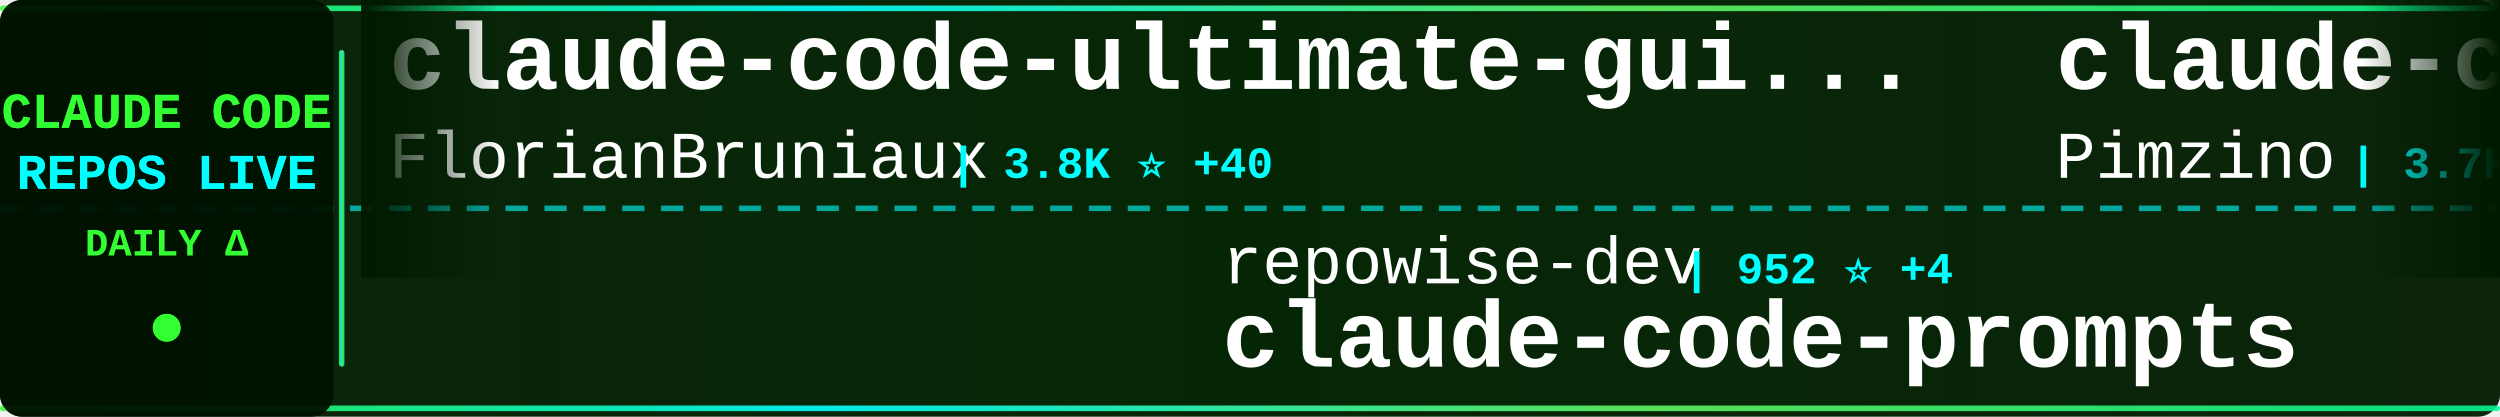
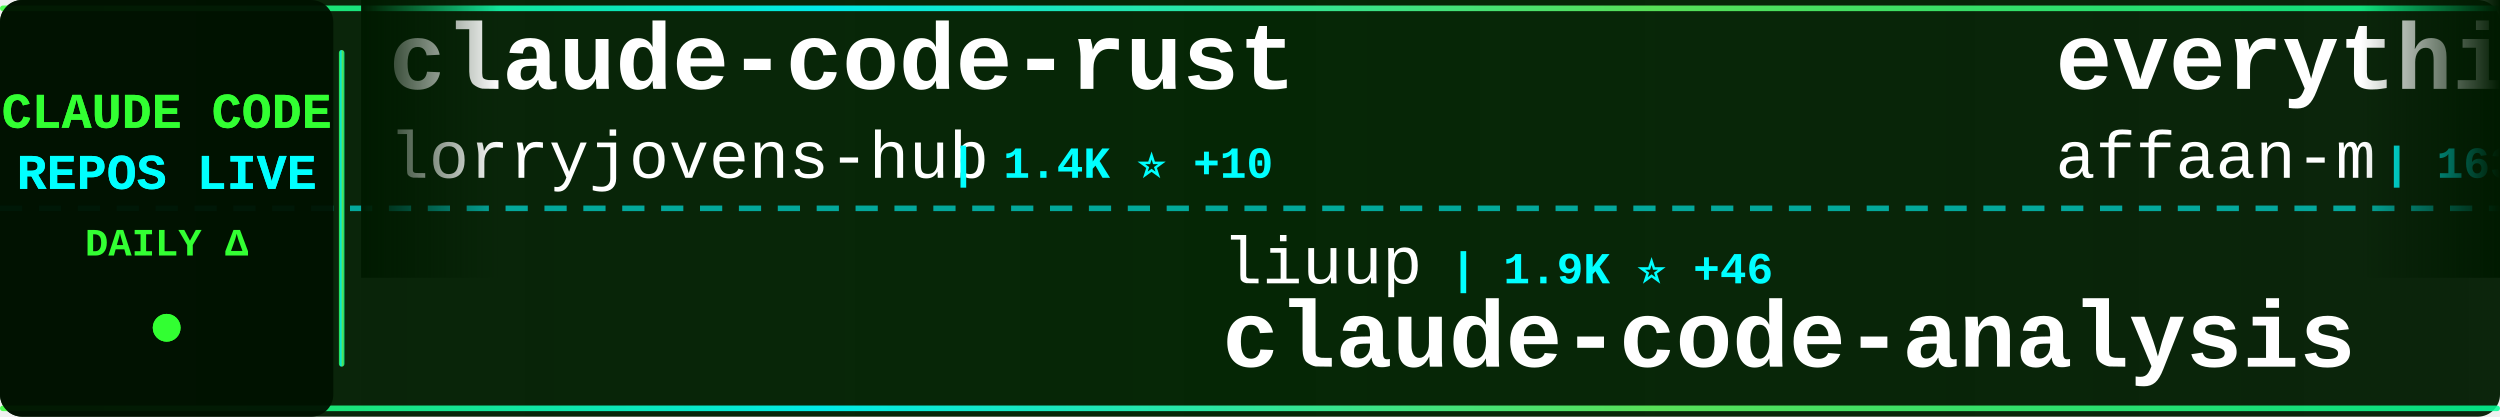
<svg xmlns="http://www.w3.org/2000/svg" width="900" height="150">
  <defs>
    <linearGradient id="tickerBg" x1="0%" y1="0%" x2="100%" y2="0%">
      <stop offset="0%" style="stop-color:#001a00;stop-opacity:0.95" />
      <stop offset="50%" style="stop-color:#002200;stop-opacity:0.98" />
      <stop offset="100%" style="stop-color:#001a00;stop-opacity:0.95" />
    </linearGradient>
    <linearGradient id="borderGrad" x1="0%" y1="0%" x2="100%" y2="0%">
      <stop offset="0%" style="stop-color:#33ff33;stop-opacity:0.85">
        <animate attributeName="stop-opacity" values="0.85;1;0.85" dur="2s" repeatCount="indefinite" />
      </stop>
      <stop offset="33%" style="stop-color:#00ffff;stop-opacity:0.9">
        <animate attributeName="stop-opacity" values="0.9;1;0.9" dur="2.2s" repeatCount="indefinite" />
      </stop>
      <stop offset="66%" style="stop-color:#66ff66;stop-opacity:0.85">
        <animate attributeName="stop-opacity" values="0.85;1;0.85" dur="1.8s" repeatCount="indefinite" />
      </stop>
      <stop offset="100%" style="stop-color:#00ff99;stop-opacity:0.85">
        <animate attributeName="stop-opacity" values="0.85;1;0.85" dur="2s" repeatCount="indefinite" />
      </stop>
    </linearGradient>
    <filter id="textGlow">
      <feGaussianBlur stdDeviation="0.1" result="coloredBlur" />
      <feMerge>
        <feMergeNode in="coloredBlur" />
        <feMergeNode in="SourceGraphic" />
      </feMerge>
    </filter>
    <filter id="metricGlow">
      <feGaussianBlur stdDeviation="0.2" result="coloredBlur" />
      <feMerge>
        <feMergeNode in="coloredBlur" />
        <feMergeNode in="SourceGraphic" />
      </feMerge>
    </filter>
    <linearGradient id="leftFade" x1="0%" y1="0%" x2="100%" y2="0%">
      <stop offset="0%" style="stop-color:#001a00;stop-opacity:1" />
      <stop offset="100%" style="stop-color:#001a00;stop-opacity:0" />
    </linearGradient>
    <linearGradient id="rightFade" x1="0%" y1="0%" x2="100%" y2="0%">
      <stop offset="0%" style="stop-color:#001a00;stop-opacity:0" />
      <stop offset="100%" style="stop-color:#001a00;stop-opacity:1" />
    </linearGradient>
  </defs>
  <rect width="900" height="150" fill="url(#tickerBg)" rx="8" />
  <rect x="0" y="2" width="900" height="2" fill="url(#borderGrad)" rx="1" />
  <rect x="0" y="146" width="900" height="2" fill="url(#borderGrad)" rx="1" />
  <line x1="0" y1="75" x2="900" y2="75" stroke="#00ffff" stroke-width="2" stroke-dasharray="8 6" opacity="0.6" />
  <rect x="0" y="0" width="120" height="150" fill="#001100" opacity="0.95" rx="8" />
  <text x="60" y="46" font-family="'Courier New', monospace" font-size="18" font-weight="bold" fill="#33ff33" text-anchor="middle" filter="url(#textGlow)">
    CLAUDE CODE
  </text>
  <text x="60" y="68" font-family="'Courier New', monospace" font-size="18" font-weight="bold" fill="#00ffff" text-anchor="middle" filter="url(#textGlow)">
    REPOS LIVE
  </text>
  <text x="60" y="92" font-family="'Courier New', monospace" font-size="14" font-weight="bold" fill="#33ff33" text-anchor="middle">
    DAILY Δ
  </text>
  <circle cx="60" cy="118" r="5" fill="#33ff33" filter="url(#metricGlow)">
    <animate attributeName="r" values="4;6;4" dur="1.5s" repeatCount="indefinite" />
    <animate attributeName="opacity" values="0.6;1;0.6" dur="1.5s" repeatCount="indefinite" />
  </circle>
  <rect x="122" y="18" width="2" height="114" fill="url(#borderGrad)" rx="1" />
  <clipPath id="tickerClip">
    <rect x="130" y="0" width="770" height="150" />
  </clipPath>
  <g clip-path="url(#tickerClip)">
    <g id="tickerItems">
      <animateTransform attributeName="transform" attributeType="XML" type="translate" from="0 0" to="-3000 0" dur="54s" repeatCount="indefinite" />
      <g transform="translate(0, 0)">
-         <text x="140" y="32" font-family="'Courier New', monospace" font-size="34" font-weight="bold" fill="#ffffff">claude-code-ultimate-gui...</text>
-         <text x="140" y="64" font-family="'Courier New', monospace" font-size="24" font-weight="normal" fill="#ffffff" opacity="1.0">FlorianBruniaux</text>
-         <text x="342" y="64" font-family="'Courier New', monospace" font-size="16" font-weight="bold" fill="#00ffff"> | 3.8K ⭐ +40</text>
+         <text x="140" y="32" font-family="'Courier New', monospace" font-size="34" font-weight="bold" fill="#ffffff">claude-code-rust</text>
+         <text x="140" y="64" font-family="'Courier New', monospace" font-size="24" font-weight="normal" fill="#ffffff" opacity="1.0">lorryjovens-hub</text>
+         <text x="342" y="64" font-family="'Courier New', monospace" font-size="16" font-weight="bold" fill="#00ffff"> | 1.4K ⭐ +10</text>
      </g>
      <g transform="translate(300, 0)">
-         <text x="140" y="102" font-family="'Courier New', monospace" font-size="24" font-weight="normal" fill="#ffffff" opacity="1.0">repowise-dev</text>
-         <text x="306" y="102" font-family="'Courier New', monospace" font-size="16" font-weight="bold" fill="#00ffff"> | 952 ⭐ +4</text>
-         <text x="140" y="132" font-family="'Courier New', monospace" font-size="34" font-weight="bold" fill="#ffffff">claude-code-prompts</text>
+         <text x="140" y="102" font-family="'Courier New', monospace" font-size="24" font-weight="normal" fill="#ffffff" opacity="1.0">liuup</text>
+         <text x="222" y="102" font-family="'Courier New', monospace" font-size="16" font-weight="bold" fill="#00ffff"> | 1.9K ⭐ +46</text>
+         <text x="140" y="132" font-family="'Courier New', monospace" font-size="34" font-weight="bold" fill="#ffffff">claude-code-analysis</text>
      </g>
      <g transform="translate(600, 0)">
-         <text x="140" y="32" font-family="'Courier New', monospace" font-size="34" font-weight="bold" fill="#ffffff">claude-code-spec-workflo...</text>
-         <text x="140" y="64" font-family="'Courier New', monospace" font-size="24" font-weight="normal" fill="#ffffff" opacity="1.0">Pimzino</text>
-         <text x="246" y="64" font-family="'Courier New', monospace" font-size="16" font-weight="bold" fill="#00ffff"> | 3.7K ⭐ +3</text>
+         <text x="140" y="32" font-family="'Courier New', monospace" font-size="34" font-weight="bold" fill="#ffffff">everything-claude-code</text>
+         <text x="140" y="64" font-family="'Courier New', monospace" font-size="24" font-weight="normal" fill="#ffffff" opacity="1.0">affaan-m</text>
+         <text x="258" y="64" font-family="'Courier New', monospace" font-size="16" font-weight="bold" fill="#00ffff"> | 163.7K ⭐ +1.1K</text>
      </g>
      <g transform="translate(900, 0)">
-         <text x="140" y="102" font-family="'Courier New', monospace" font-size="24" font-weight="normal" fill="#ffffff" opacity="1.0">lorryjovens-hub</text>
-         <text x="342" y="102" font-family="'Courier New', monospace" font-size="16" font-weight="bold" fill="#00ffff"> | 1.4K ⭐ +12</text>
-         <text x="140" y="132" font-family="'Courier New', monospace" font-size="34" font-weight="bold" fill="#ffffff">claude-code-rust</text>
+         <text x="140" y="102" font-family="'Courier New', monospace" font-size="24" font-weight="normal" fill="#ffffff" opacity="1.0">guanshan</text>
+         <text x="258" y="102" font-family="'Courier New', monospace" font-size="16" font-weight="bold" fill="#00ffff"> | 56 ⭐ +1</text>
+         <text x="140" y="132" font-family="'Courier New', monospace" font-size="34" font-weight="bold" fill="#ffffff">ClaudeCode</text>
      </g>
      <g transform="translate(1200, 0)">
-         <text x="140" y="32" font-family="'Courier New', monospace" font-size="34" font-weight="bold" fill="#ffffff">claude_code_src</text>
-         <text x="140" y="64" font-family="'Courier New', monospace" font-size="24" font-weight="normal" fill="#ffffff" opacity="1.0">ponponon</text>
-         <text x="258" y="64" font-family="'Courier New', monospace" font-size="16" font-weight="bold" fill="#00ffff"> | 2.2K ⭐ +2</text>
+         <text x="140" y="32" font-family="'Courier New', monospace" font-size="34" font-weight="bold" fill="#ffffff">CLIProxyAPI</text>
+         <text x="140" y="64" font-family="'Courier New', monospace" font-size="24" font-weight="normal" fill="#ffffff" opacity="1.0">router-for-me</text>
+         <text x="318" y="64" font-family="'Courier New', monospace" font-size="16" font-weight="bold" fill="#00ffff"> | 27.9K ⭐ +226</text>
      </g>
      <g transform="translate(1500, 0)">
-         <text x="140" y="102" font-family="'Courier New', monospace" font-size="24" font-weight="normal" fill="#ffffff" opacity="1.0">carlvellotti</text>
-         <text x="306" y="102" font-family="'Courier New', monospace" font-size="16" font-weight="bold" fill="#00ffff"> | 1.9K ⭐ +5</text>
-         <text x="140" y="132" font-family="'Courier New', monospace" font-size="34" font-weight="bold" fill="#ffffff">claude-code-pm-course</text>
+         <text x="140" y="102" font-family="'Courier New', monospace" font-size="24" font-weight="normal" fill="#ffffff" opacity="1.0">Pimzino</text>
+         <text x="246" y="102" font-family="'Courier New', monospace" font-size="16" font-weight="bold" fill="#00ffff"> | 3.7K ⭐ +7</text>
+         <text x="140" y="132" font-family="'Courier New', monospace" font-size="34" font-weight="bold" fill="#ffffff">claude-code-spec-workflo...</text>
      </g>
      <g transform="translate(1800, 0)">
-         <text x="140" y="32" font-family="'Courier New', monospace" font-size="34" font-weight="bold" fill="#ffffff">claude-code-action</text>
-         <text x="140" y="64" font-family="'Courier New', monospace" font-size="24" font-weight="normal" fill="#ffffff" opacity="1.0">anthropics</text>
-         <text x="282" y="64" font-family="'Courier New', monospace" font-size="16" font-weight="bold" fill="#00ffff"> | 7.2K ⭐ +26</text>
+         <text x="140" y="32" font-family="'Courier New', monospace" font-size="34" font-weight="bold" fill="#ffffff">claude-skills</text>
+         <text x="140" y="64" font-family="'Courier New', monospace" font-size="24" font-weight="normal" fill="#ffffff" opacity="1.0">alirezarezvani</text>
+         <text x="330" y="64" font-family="'Courier New', monospace" font-size="16" font-weight="bold" fill="#00ffff"> | 12.3K ⭐ +144</text>
      </g>
      <g transform="translate(2100, 0)">
-         <text x="140" y="102" font-family="'Courier New', monospace" font-size="24" font-weight="normal" fill="#ffffff" opacity="1.0">ChinaSiro</text>
-         <text x="270" y="102" font-family="'Courier New', monospace" font-size="16" font-weight="bold" fill="#00ffff"> | 9.0K ⭐ +12</text>
-         <text x="140" y="132" font-family="'Courier New', monospace" font-size="34" font-weight="bold" fill="#ffffff">claude-code-sourcemap</text>
+         <text x="140" y="102" font-family="'Courier New', monospace" font-size="24" font-weight="normal" fill="#ffffff" opacity="1.0">Piebald-AI</text>
+         <text x="282" y="102" font-family="'Courier New', monospace" font-size="16" font-weight="bold" fill="#00ffff"> | 9.3K ⭐ +88</text>
+         <text x="140" y="132" font-family="'Courier New', monospace" font-size="34" font-weight="bold" fill="#ffffff">claude-code-system-promp...</text>
      </g>
      <g transform="translate(2400, 0)">
-         <text x="140" y="32" font-family="'Courier New', monospace" font-size="34" font-weight="bold" fill="#ffffff">claude-code-source</text>
-         <text x="140" y="64" font-family="'Courier New', monospace" font-size="24" font-weight="normal" fill="#ffffff" opacity="1.0">AprilNEA</text>
-         <text x="258" y="64" font-family="'Courier New', monospace" font-size="16" font-weight="bold" fill="#00ffff"> | 373 ⭐ +1</text>
+         <text x="140" y="32" font-family="'Courier New', monospace" font-size="34" font-weight="bold" fill="#ffffff">claude-code-webui</text>
+         <text x="140" y="64" font-family="'Courier New', monospace" font-size="24" font-weight="normal" fill="#ffffff" opacity="1.0">sugyan</text>
+         <text x="234" y="64" font-family="'Courier New', monospace" font-size="16" font-weight="bold" fill="#00ffff"> | 1.0K ⭐ +5</text>
      </g>
      <g transform="translate(2700, 0)">
        <text x="140" y="102" font-family="'Courier New', monospace" font-size="24" font-weight="normal" fill="#ffffff" opacity="1.0">qwibitai</text>
-         <text x="258" y="102" font-family="'Courier New', monospace" font-size="16" font-weight="bold" fill="#00ffff"> | 27.6K ⭐ +47</text>
+         <text x="258" y="102" font-family="'Courier New', monospace" font-size="16" font-weight="bold" fill="#00ffff"> | 27.6K ⭐ +44</text>
        <text x="140" y="132" font-family="'Courier New', monospace" font-size="34" font-weight="bold" fill="#ffffff">nanoclaw</text>
      </g>
      <g transform="translate(3000, 0)">
-         <text x="140" y="32" font-family="'Courier New', monospace" font-size="34" font-weight="bold" fill="#ffffff">claude-code-ultimate-gui...</text>
-         <text x="140" y="64" font-family="'Courier New', monospace" font-size="24" font-weight="normal" fill="#ffffff" opacity="1.0">FlorianBruniaux</text>
-         <text x="342" y="64" font-family="'Courier New', monospace" font-size="16" font-weight="bold" fill="#00ffff"> | 3.8K ⭐ +40</text>
+         <text x="140" y="32" font-family="'Courier New', monospace" font-size="34" font-weight="bold" fill="#ffffff">claude-code-rust</text>
+         <text x="140" y="64" font-family="'Courier New', monospace" font-size="24" font-weight="normal" fill="#ffffff" opacity="1.0">lorryjovens-hub</text>
+         <text x="342" y="64" font-family="'Courier New', monospace" font-size="16" font-weight="bold" fill="#00ffff"> | 1.4K ⭐ +10</text>
      </g>
      <g transform="translate(3300, 0)">
-         <text x="140" y="102" font-family="'Courier New', monospace" font-size="24" font-weight="normal" fill="#ffffff" opacity="1.0">repowise-dev</text>
-         <text x="306" y="102" font-family="'Courier New', monospace" font-size="16" font-weight="bold" fill="#00ffff"> | 952 ⭐ +4</text>
-         <text x="140" y="132" font-family="'Courier New', monospace" font-size="34" font-weight="bold" fill="#ffffff">claude-code-prompts</text>
+         <text x="140" y="102" font-family="'Courier New', monospace" font-size="24" font-weight="normal" fill="#ffffff" opacity="1.0">liuup</text>
+         <text x="222" y="102" font-family="'Courier New', monospace" font-size="16" font-weight="bold" fill="#00ffff"> | 1.9K ⭐ +46</text>
+         <text x="140" y="132" font-family="'Courier New', monospace" font-size="34" font-weight="bold" fill="#ffffff">claude-code-analysis</text>
      </g>
      <g transform="translate(3600, 0)">
-         <text x="140" y="32" font-family="'Courier New', monospace" font-size="34" font-weight="bold" fill="#ffffff">claude-code-spec-workflo...</text>
-         <text x="140" y="64" font-family="'Courier New', monospace" font-size="24" font-weight="normal" fill="#ffffff" opacity="1.0">Pimzino</text>
-         <text x="246" y="64" font-family="'Courier New', monospace" font-size="16" font-weight="bold" fill="#00ffff"> | 3.7K ⭐ +3</text>
+         <text x="140" y="32" font-family="'Courier New', monospace" font-size="34" font-weight="bold" fill="#ffffff">everything-claude-code</text>
+         <text x="140" y="64" font-family="'Courier New', monospace" font-size="24" font-weight="normal" fill="#ffffff" opacity="1.0">affaan-m</text>
+         <text x="258" y="64" font-family="'Courier New', monospace" font-size="16" font-weight="bold" fill="#00ffff"> | 163.7K ⭐ +1.1K</text>
      </g>
      <g transform="translate(3900, 0)">
-         <text x="140" y="102" font-family="'Courier New', monospace" font-size="24" font-weight="normal" fill="#ffffff" opacity="1.0">lorryjovens-hub</text>
-         <text x="342" y="102" font-family="'Courier New', monospace" font-size="16" font-weight="bold" fill="#00ffff"> | 1.4K ⭐ +12</text>
-         <text x="140" y="132" font-family="'Courier New', monospace" font-size="34" font-weight="bold" fill="#ffffff">claude-code-rust</text>
+         <text x="140" y="102" font-family="'Courier New', monospace" font-size="24" font-weight="normal" fill="#ffffff" opacity="1.0">guanshan</text>
+         <text x="258" y="102" font-family="'Courier New', monospace" font-size="16" font-weight="bold" fill="#00ffff"> | 56 ⭐ +1</text>
+         <text x="140" y="132" font-family="'Courier New', monospace" font-size="34" font-weight="bold" fill="#ffffff">ClaudeCode</text>
      </g>
    </g>
  </g>
  <rect x="130" y="0" width="50" height="100" fill="url(#leftFade)" />
  <rect x="850" y="0" width="50" height="100" fill="url(#rightFade)" />
</svg>
